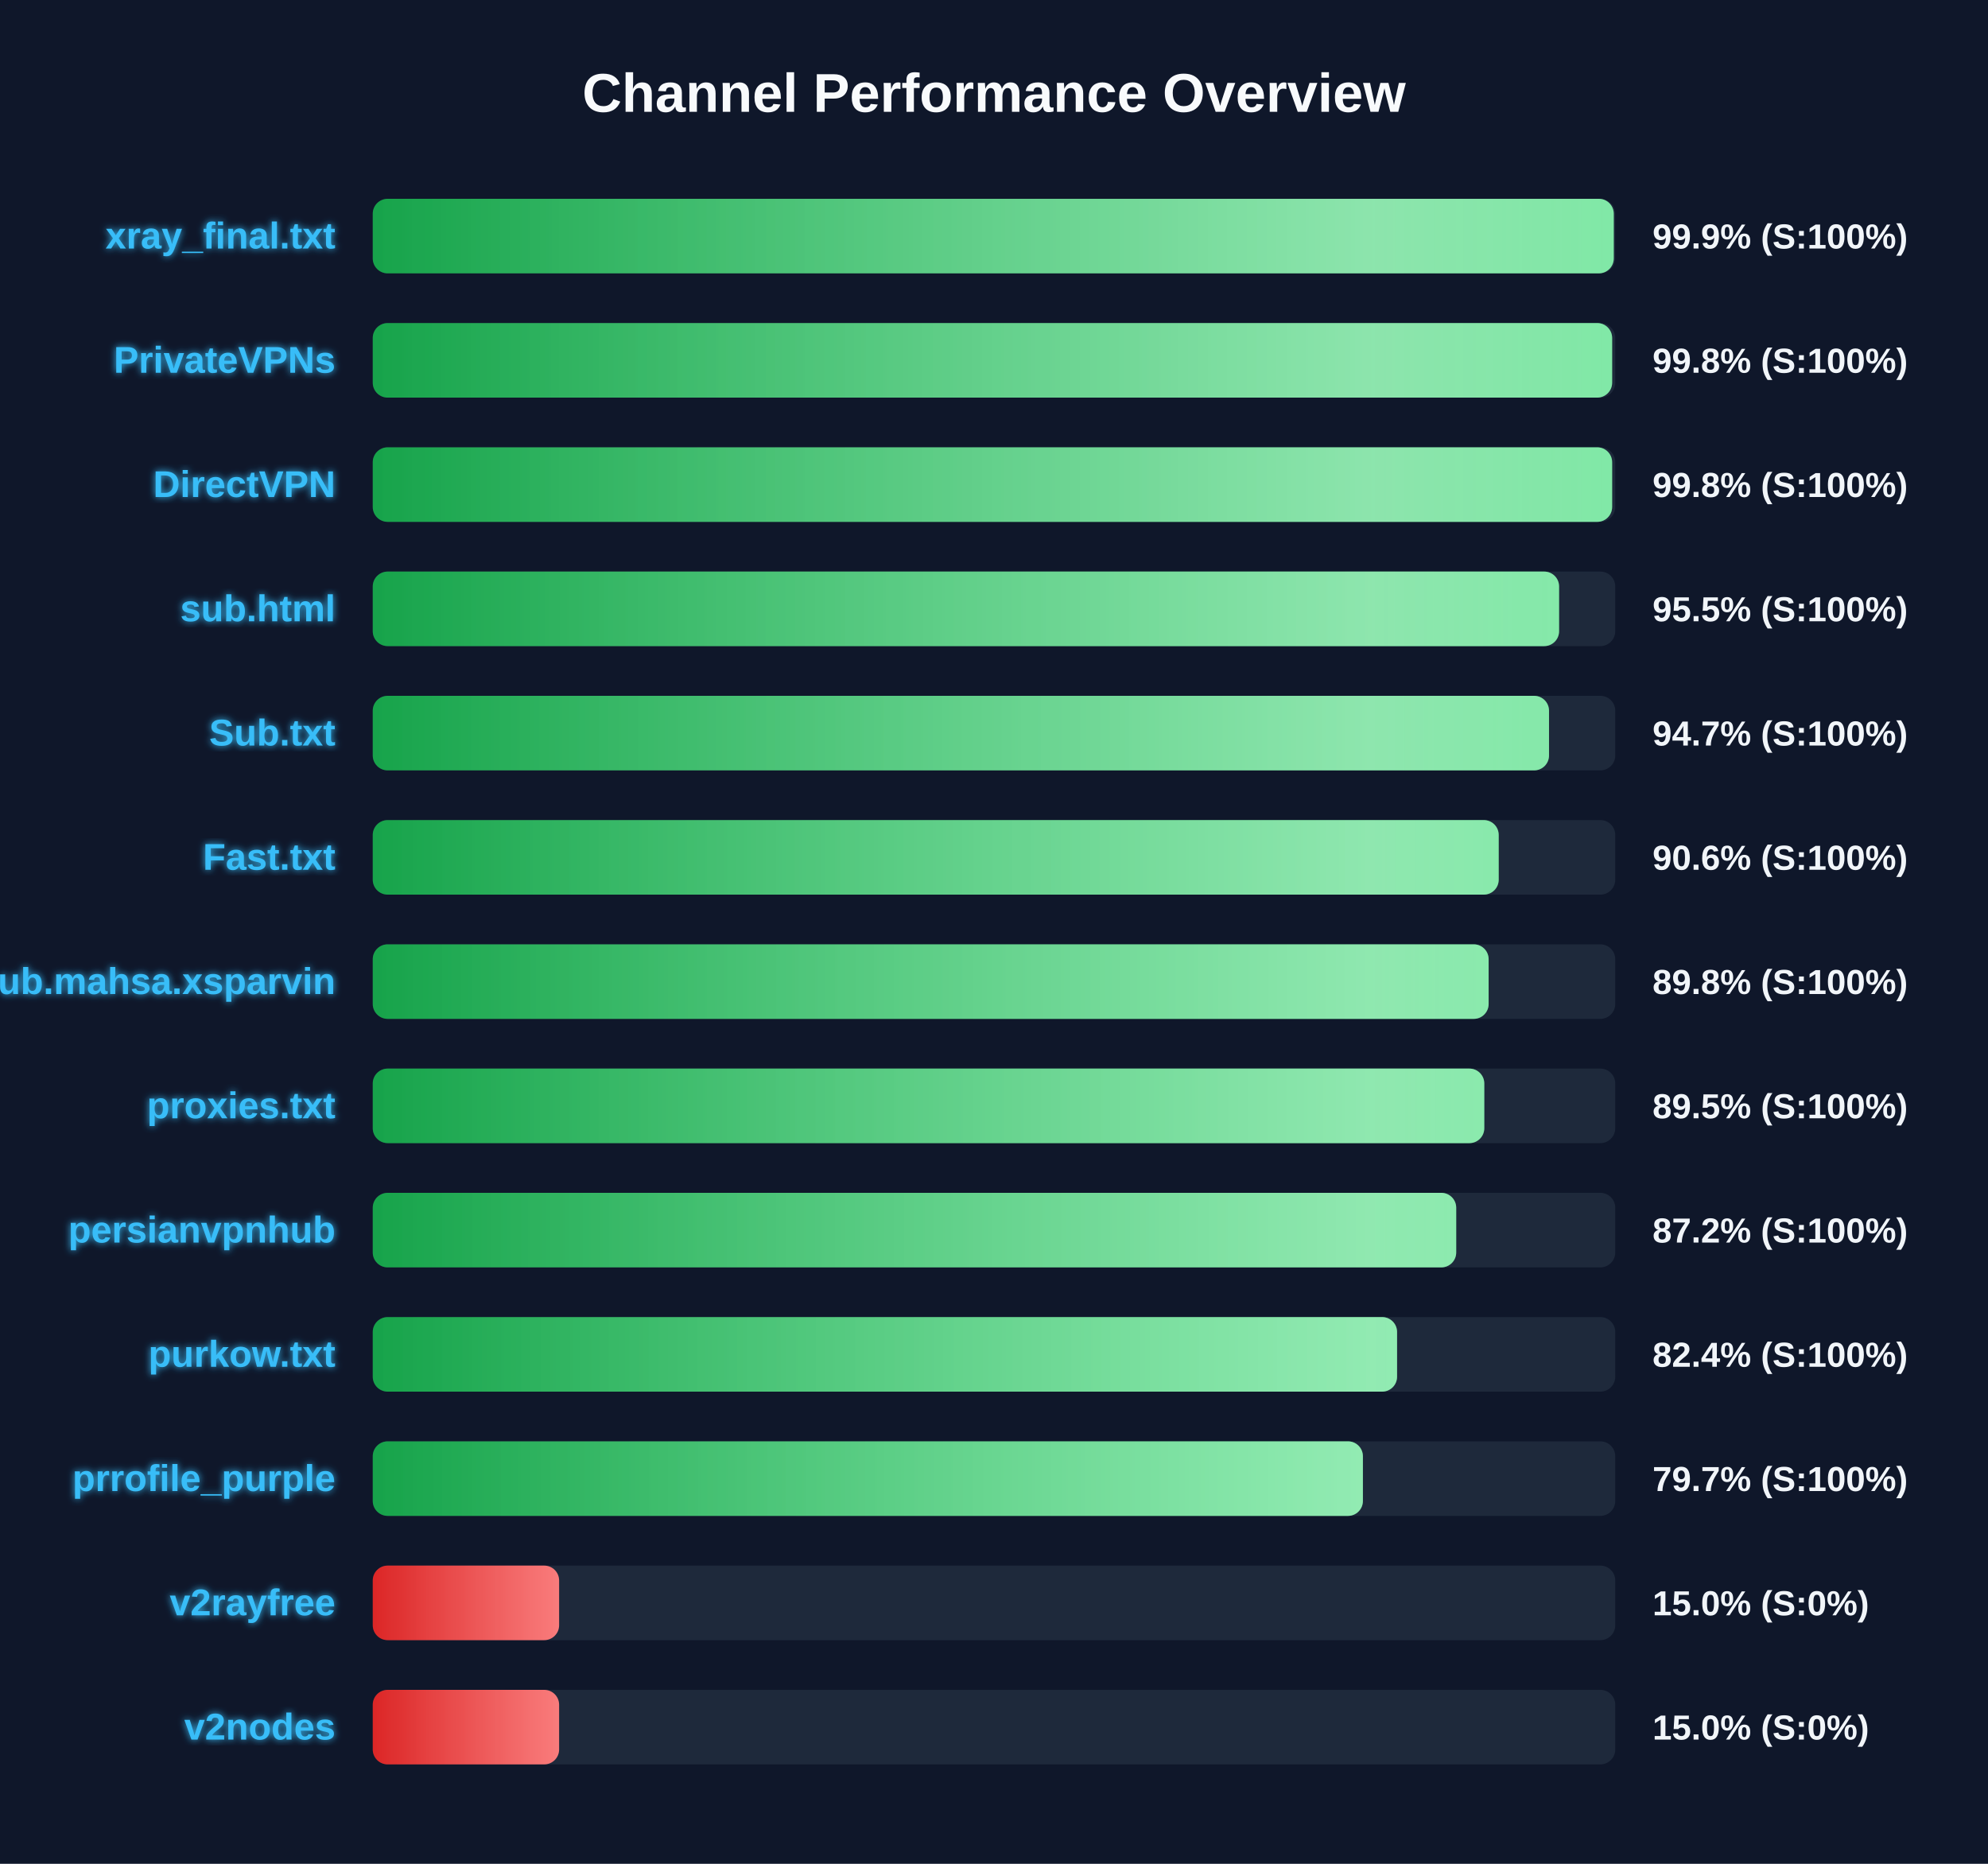
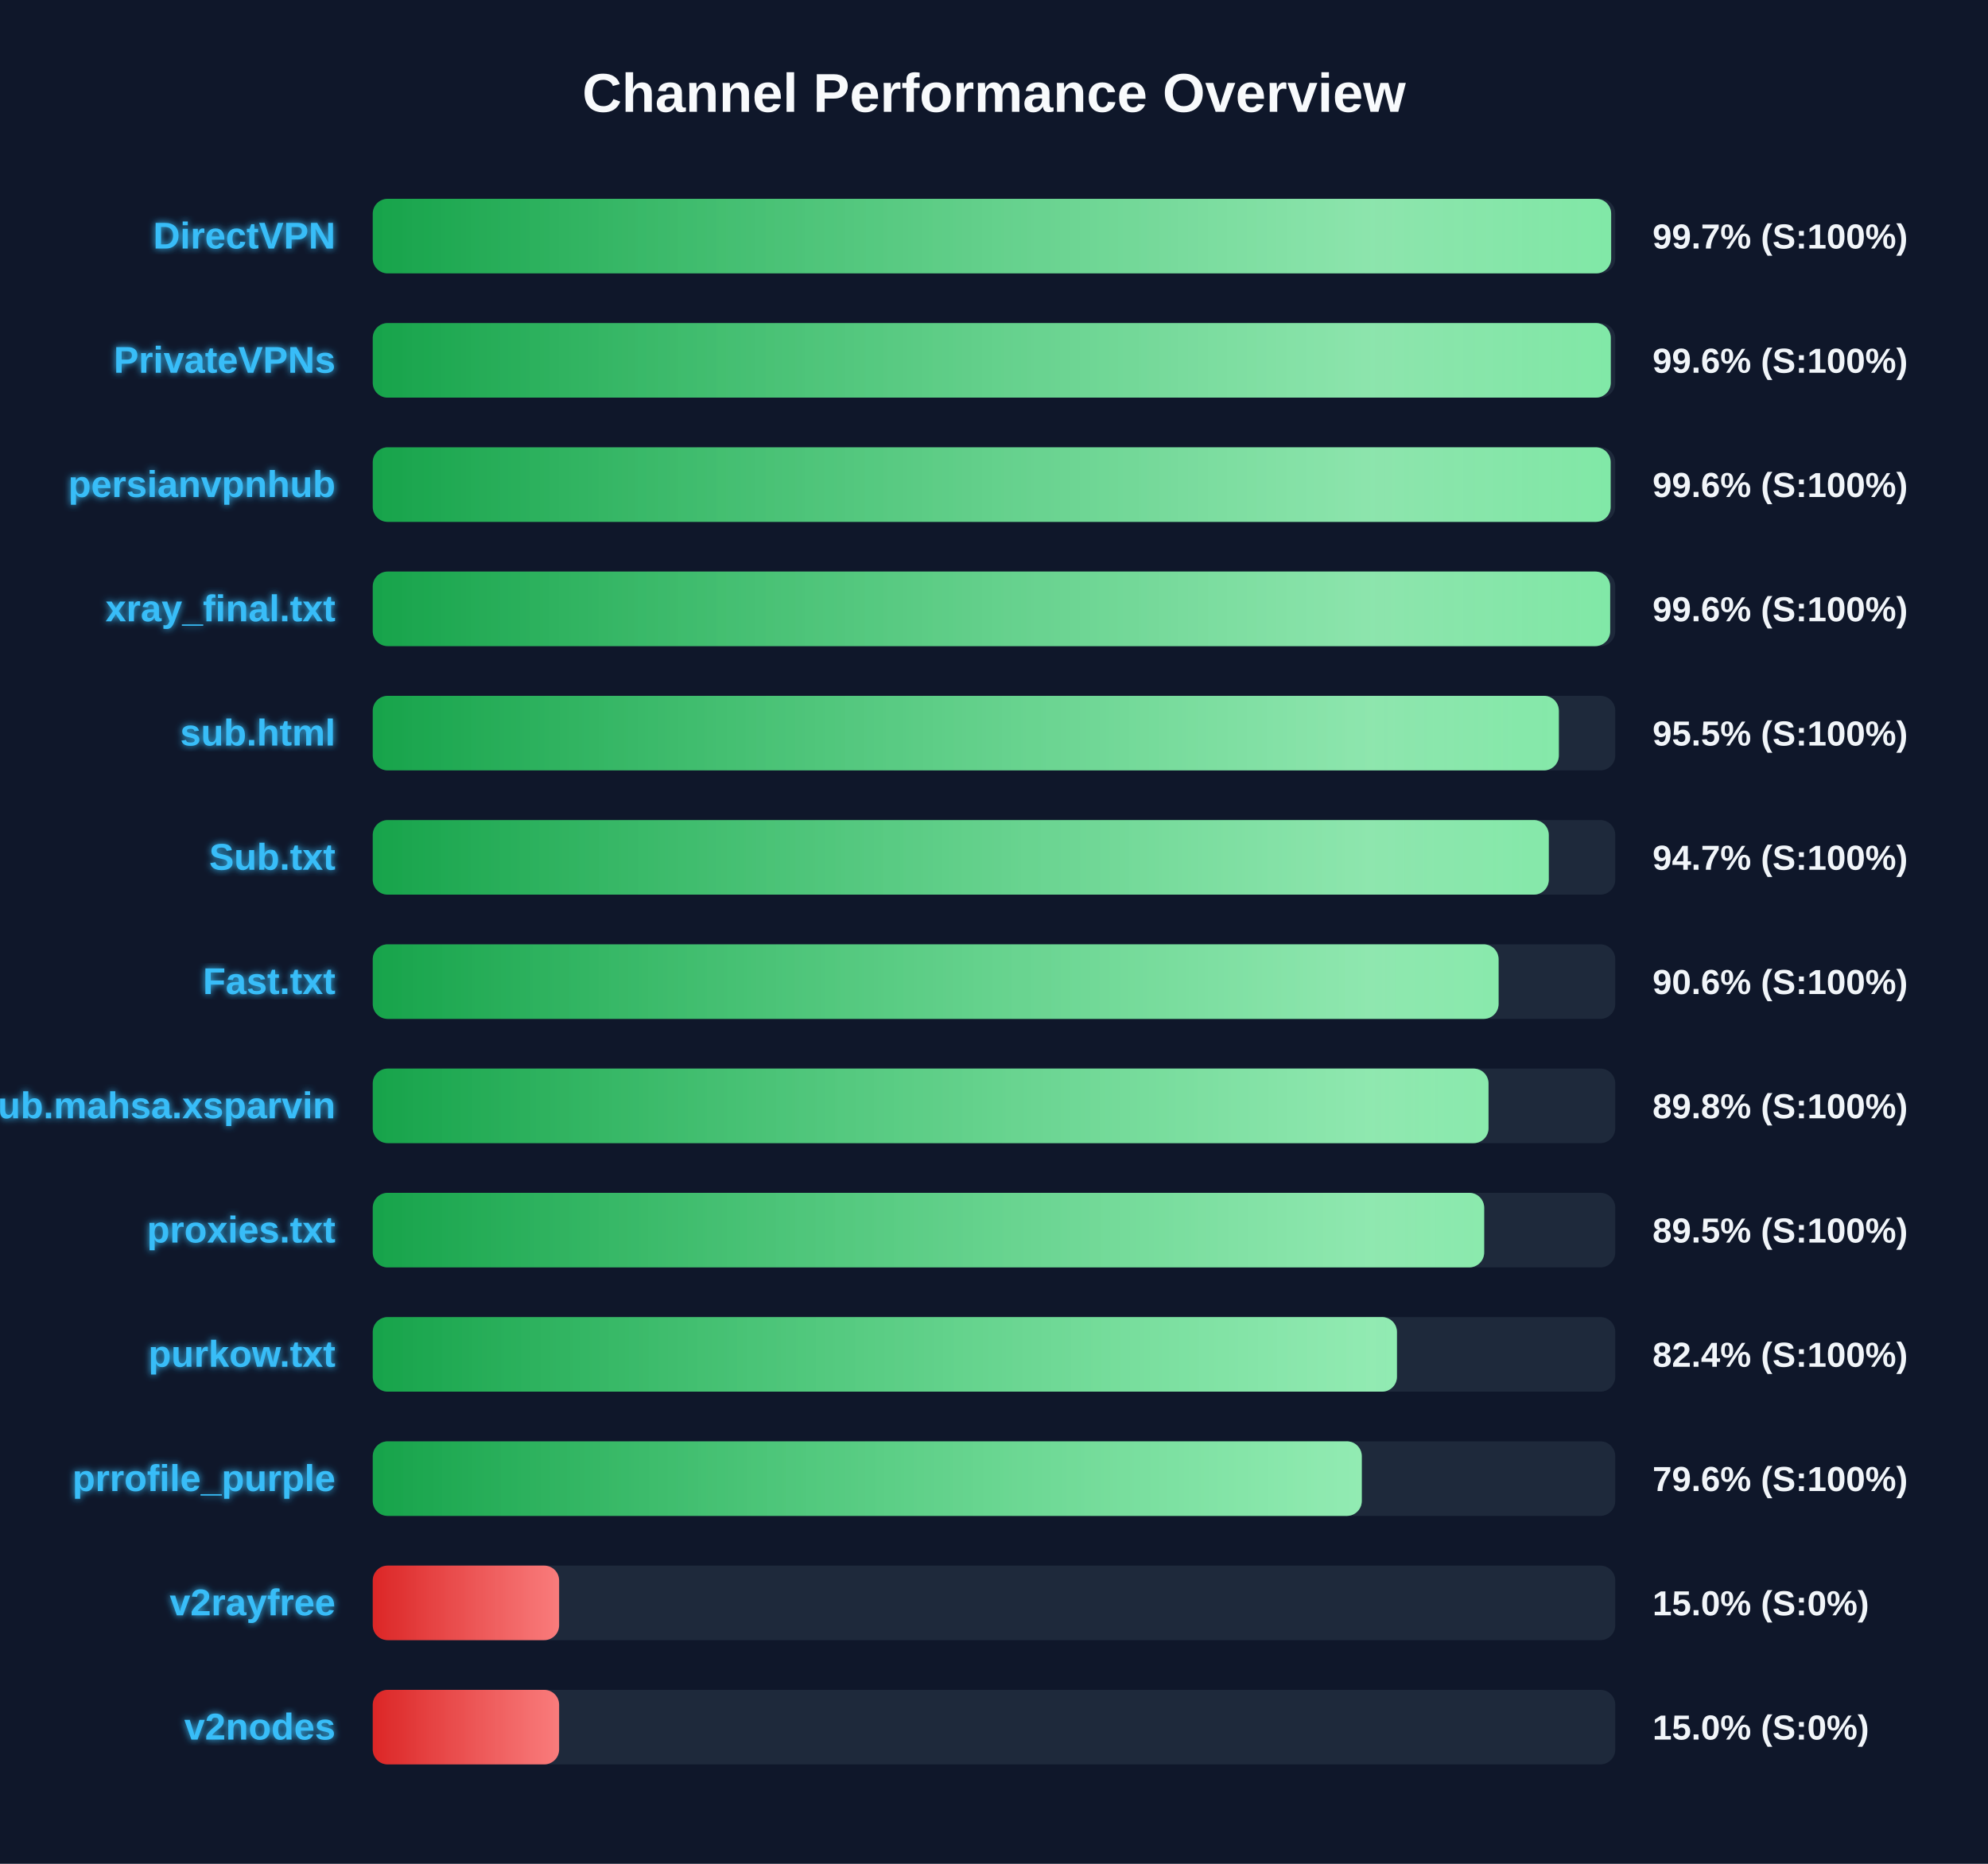
<svg xmlns="http://www.w3.org/2000/svg" width="800" height="750" version="1.1">
  <defs>
    <linearGradient id="grad-green" x1="0%" y1="0%" x2="100%" y2="0%">
      <stop offset="0%" stop-color="#16a34a" />
      <stop offset="100%" stop-color="#4ade80" />
    </linearGradient>
    <linearGradient id="grad-yellow" x1="0%" y1="0%" x2="100%" y2="0%">
      <stop offset="0%" stop-color="#ca8a04" />
      <stop offset="100%" stop-color="#fde047" />
    </linearGradient>
    <linearGradient id="grad-red" x1="0%" y1="0%" x2="100%" y2="0%">
      <stop offset="0%" stop-color="#dc2626" />
      <stop offset="100%" stop-color="#f87171" />
    </linearGradient>
    <linearGradient id="shimmer" x1="0%" y1="0%" x2="100%" y2="0%">
      <stop offset="0%" stop-color="rgba(255,255,255,0)" />
      <stop offset="50%" stop-color="rgba(255,255,255,0.4)" />
      <stop offset="100%" stop-color="rgba(255,255,255,0)" />
    </linearGradient>
    <filter id="glow" x="-20%" y="-20%" width="140%" height="140%">
      <feGaussianBlur stdDeviation="1.5" result="blur" />
      <feComposite in="SourceGraphic" in2="blur" operator="over" />
    </filter>
  </defs>
  <style>
        .bg-rect { fill: #0f172a; }
        .title { font: bold 22px 'Segoe UI', Arial, sans-serif; fill: #f8fafc; }
        .row { font: bold 15px 'Segoe UI', Arial, sans-serif; fill: #38bdf8; filter: url(#glow); }
        .score { font: bold 14px 'Segoe UI', Arial, sans-serif; fill: #f1f5f9; }
        @keyframes shimmer-anim {
            0% { transform: translateX(-100%); }
            100% { transform: translateX(200%); }
        }
        .shimmer-rect {
            animation: shimmer-anim 2.5s infinite linear;
        }
    </style>
  <rect width="100%" height="100%" class="bg-rect" />
  <text x="400" y="45" text-anchor="middle" class="title">Channel Performance Overview</text>
  <rect x="150" y="80" width="500" height="30" fill="#1e293b" rx="6" />
  <clipPath id="clip-0">
-     <rect x="150" y="80" width="499.4" height="30" rx="6" />
+     <rect x="150" y="80" width="498.35" height="30" rx="6" />
  </clipPath>
-   <rect x="150" y="80" width="499.4" height="30" fill="url(#grad-green)" rx="6" />
+   <rect x="150" y="80" width="498.35" height="30" fill="url(#grad-green)" rx="6" />
  <g clip-path="url(#clip-0)">
    <rect x="150" y="80" width="100%" height="30" fill="url(#shimmer)" class="shimmer-rect" />
  </g>
-   <text x="135" y="100" text-anchor="end" class="row">xray_final.txt</text>
-   <text x="665" y="100" text-anchor="start" class="score">99.9% (S:100%)</text>
+   <text x="135" y="100" text-anchor="end" class="row">DirectVPN</text>
+   <text x="665" y="100" text-anchor="start" class="score">99.7% (S:100%)</text>
  <rect x="150" y="130" width="500" height="30" fill="#1e293b" rx="6" />
  <clipPath id="clip-1">
-     <rect x="150" y="130" width="498.75" height="30" rx="6" />
+     <rect x="150" y="130" width="498.2" height="30" rx="6" />
  </clipPath>
-   <rect x="150" y="130" width="498.75" height="30" fill="url(#grad-green)" rx="6" />
+   <rect x="150" y="130" width="498.2" height="30" fill="url(#grad-green)" rx="6" />
  <g clip-path="url(#clip-1)">
    <rect x="150" y="130" width="100%" height="30" fill="url(#shimmer)" class="shimmer-rect" />
  </g>
  <text x="135" y="150" text-anchor="end" class="row">PrivateVPNs</text>
-   <text x="665" y="150" text-anchor="start" class="score">99.8% (S:100%)</text>
+   <text x="665" y="150" text-anchor="start" class="score">99.6% (S:100%)</text>
  <rect x="150" y="180" width="500" height="30" fill="#1e293b" rx="6" />
  <clipPath id="clip-2">
-     <rect x="150" y="180" width="498.75" height="30" rx="6" />
+     <rect x="150" y="180" width="498.15" height="30" rx="6" />
  </clipPath>
-   <rect x="150" y="180" width="498.75" height="30" fill="url(#grad-green)" rx="6" />
+   <rect x="150" y="180" width="498.15" height="30" fill="url(#grad-green)" rx="6" />
  <g clip-path="url(#clip-2)">
    <rect x="150" y="180" width="100%" height="30" fill="url(#shimmer)" class="shimmer-rect" />
  </g>
-   <text x="135" y="200" text-anchor="end" class="row">DirectVPN</text>
-   <text x="665" y="200" text-anchor="start" class="score">99.8% (S:100%)</text>
+   <text x="135" y="200" text-anchor="end" class="row">persianvpnhub</text>
+   <text x="665" y="200" text-anchor="start" class="score">99.6% (S:100%)</text>
  <rect x="150" y="230" width="500" height="30" fill="#1e293b" rx="6" />
  <clipPath id="clip-3">
-     <rect x="150" y="230" width="477.4" height="30" rx="6" />
+     <rect x="150" y="230" width="497.95" height="30" rx="6" />
  </clipPath>
-   <rect x="150" y="230" width="477.4" height="30" fill="url(#grad-green)" rx="6" />
+   <rect x="150" y="230" width="497.95" height="30" fill="url(#grad-green)" rx="6" />
  <g clip-path="url(#clip-3)">
    <rect x="150" y="230" width="100%" height="30" fill="url(#shimmer)" class="shimmer-rect" />
  </g>
-   <text x="135" y="250" text-anchor="end" class="row">sub.html</text>
-   <text x="665" y="250" text-anchor="start" class="score">95.5% (S:100%)</text>
+   <text x="135" y="250" text-anchor="end" class="row">xray_final.txt</text>
+   <text x="665" y="250" text-anchor="start" class="score">99.6% (S:100%)</text>
  <rect x="150" y="280" width="500" height="30" fill="#1e293b" rx="6" />
  <clipPath id="clip-4">
-     <rect x="150" y="280" width="473.35" height="30" rx="6" />
+     <rect x="150" y="280" width="477.3" height="30" rx="6" />
  </clipPath>
-   <rect x="150" y="280" width="473.35" height="30" fill="url(#grad-green)" rx="6" />
+   <rect x="150" y="280" width="477.3" height="30" fill="url(#grad-green)" rx="6" />
  <g clip-path="url(#clip-4)">
    <rect x="150" y="280" width="100%" height="30" fill="url(#shimmer)" class="shimmer-rect" />
  </g>
-   <text x="135" y="300" text-anchor="end" class="row">Sub.txt</text>
-   <text x="665" y="300" text-anchor="start" class="score">94.7% (S:100%)</text>
+   <text x="135" y="300" text-anchor="end" class="row">sub.html</text>
+   <text x="665" y="300" text-anchor="start" class="score">95.5% (S:100%)</text>
  <rect x="150" y="330" width="500" height="30" fill="#1e293b" rx="6" />
  <clipPath id="clip-5">
-     <rect x="150" y="330" width="453.1" height="30" rx="6" />
+     <rect x="150" y="330" width="473.25" height="30" rx="6" />
  </clipPath>
-   <rect x="150" y="330" width="453.1" height="30" fill="url(#grad-green)" rx="6" />
+   <rect x="150" y="330" width="473.25" height="30" fill="url(#grad-green)" rx="6" />
  <g clip-path="url(#clip-5)">
    <rect x="150" y="330" width="100%" height="30" fill="url(#shimmer)" class="shimmer-rect" />
  </g>
-   <text x="135" y="350" text-anchor="end" class="row">Fast.txt</text>
-   <text x="665" y="350" text-anchor="start" class="score">90.6% (S:100%)</text>
+   <text x="135" y="350" text-anchor="end" class="row">Sub.txt</text>
+   <text x="665" y="350" text-anchor="start" class="score">94.7% (S:100%)</text>
  <rect x="150" y="380" width="500" height="30" fill="#1e293b" rx="6" />
  <clipPath id="clip-6">
-     <rect x="150" y="380" width="449.05" height="30" rx="6" />
+     <rect x="150" y="380" width="453.05" height="30" rx="6" />
  </clipPath>
-   <rect x="150" y="380" width="449.05" height="30" fill="url(#grad-green)" rx="6" />
+   <rect x="150" y="380" width="453.05" height="30" fill="url(#grad-green)" rx="6" />
  <g clip-path="url(#clip-6)">
    <rect x="150" y="380" width="100%" height="30" fill="url(#shimmer)" class="shimmer-rect" />
  </g>
-   <text x="135" y="400" text-anchor="end" class="row">Sub.mahsa.xsparvin</text>
-   <text x="665" y="400" text-anchor="start" class="score">89.8% (S:100%)</text>
+   <text x="135" y="400" text-anchor="end" class="row">Fast.txt</text>
+   <text x="665" y="400" text-anchor="start" class="score">90.6% (S:100%)</text>
  <rect x="150" y="430" width="500" height="30" fill="#1e293b" rx="6" />
  <clipPath id="clip-7">
-     <rect x="150" y="430" width="447.3" height="30" rx="6" />
+     <rect x="150" y="430" width="449.0" height="30" rx="6" />
  </clipPath>
-   <rect x="150" y="430" width="447.3" height="30" fill="url(#grad-green)" rx="6" />
+   <rect x="150" y="430" width="449.0" height="30" fill="url(#grad-green)" rx="6" />
  <g clip-path="url(#clip-7)">
    <rect x="150" y="430" width="100%" height="30" fill="url(#shimmer)" class="shimmer-rect" />
  </g>
-   <text x="135" y="450" text-anchor="end" class="row">proxies.txt</text>
-   <text x="665" y="450" text-anchor="start" class="score">89.5% (S:100%)</text>
+   <text x="135" y="450" text-anchor="end" class="row">Sub.mahsa.xsparvin</text>
+   <text x="665" y="450" text-anchor="start" class="score">89.8% (S:100%)</text>
  <rect x="150" y="480" width="500" height="30" fill="#1e293b" rx="6" />
  <clipPath id="clip-8">
-     <rect x="150" y="480" width="436.0" height="30" rx="6" />
+     <rect x="150" y="480" width="447.25" height="30" rx="6" />
  </clipPath>
-   <rect x="150" y="480" width="436.0" height="30" fill="url(#grad-green)" rx="6" />
+   <rect x="150" y="480" width="447.25" height="30" fill="url(#grad-green)" rx="6" />
  <g clip-path="url(#clip-8)">
    <rect x="150" y="480" width="100%" height="30" fill="url(#shimmer)" class="shimmer-rect" />
  </g>
-   <text x="135" y="500" text-anchor="end" class="row">persianvpnhub</text>
-   <text x="665" y="500" text-anchor="start" class="score">87.2% (S:100%)</text>
+   <text x="135" y="500" text-anchor="end" class="row">proxies.txt</text>
+   <text x="665" y="500" text-anchor="start" class="score">89.5% (S:100%)</text>
  <rect x="150" y="530" width="500" height="30" fill="#1e293b" rx="6" />
  <clipPath id="clip-9">
-     <rect x="150" y="530" width="412.2" height="30" rx="6" />
+     <rect x="150" y="530" width="412.15" height="30" rx="6" />
  </clipPath>
-   <rect x="150" y="530" width="412.2" height="30" fill="url(#grad-green)" rx="6" />
+   <rect x="150" y="530" width="412.15" height="30" fill="url(#grad-green)" rx="6" />
  <g clip-path="url(#clip-9)">
    <rect x="150" y="530" width="100%" height="30" fill="url(#shimmer)" class="shimmer-rect" />
  </g>
  <text x="135" y="550" text-anchor="end" class="row">purkow.txt</text>
  <text x="665" y="550" text-anchor="start" class="score">82.4% (S:100%)</text>
  <rect x="150" y="580" width="500" height="30" fill="#1e293b" rx="6" />
  <clipPath id="clip-10">
-     <rect x="150" y="580" width="398.45" height="30" rx="6" />
+     <rect x="150" y="580" width="398.0" height="30" rx="6" />
  </clipPath>
-   <rect x="150" y="580" width="398.45" height="30" fill="url(#grad-green)" rx="6" />
+   <rect x="150" y="580" width="398.0" height="30" fill="url(#grad-green)" rx="6" />
  <g clip-path="url(#clip-10)">
    <rect x="150" y="580" width="100%" height="30" fill="url(#shimmer)" class="shimmer-rect" />
  </g>
  <text x="135" y="600" text-anchor="end" class="row">prrofile_purple</text>
-   <text x="665" y="600" text-anchor="start" class="score">79.7% (S:100%)</text>
+   <text x="665" y="600" text-anchor="start" class="score">79.6% (S:100%)</text>
  <rect x="150" y="630" width="500" height="30" fill="#1e293b" rx="6" />
  <clipPath id="clip-11">
    <rect x="150" y="630" width="75.0" height="30" rx="6" />
  </clipPath>
  <rect x="150" y="630" width="75.0" height="30" fill="url(#grad-red)" rx="6" />
  <g clip-path="url(#clip-11)">
    <rect x="150" y="630" width="100%" height="30" fill="url(#shimmer)" class="shimmer-rect" />
  </g>
  <text x="135" y="650" text-anchor="end" class="row">v2rayfree</text>
  <text x="665" y="650" text-anchor="start" class="score">15.0% (S:0%)</text>
  <rect x="150" y="680" width="500" height="30" fill="#1e293b" rx="6" />
  <clipPath id="clip-12">
    <rect x="150" y="680" width="75.0" height="30" rx="6" />
  </clipPath>
  <rect x="150" y="680" width="75.0" height="30" fill="url(#grad-red)" rx="6" />
  <g clip-path="url(#clip-12)">
    <rect x="150" y="680" width="100%" height="30" fill="url(#shimmer)" class="shimmer-rect" />
  </g>
  <text x="135" y="700" text-anchor="end" class="row">v2nodes</text>
  <text x="665" y="700" text-anchor="start" class="score">15.0% (S:0%)</text>
</svg>
